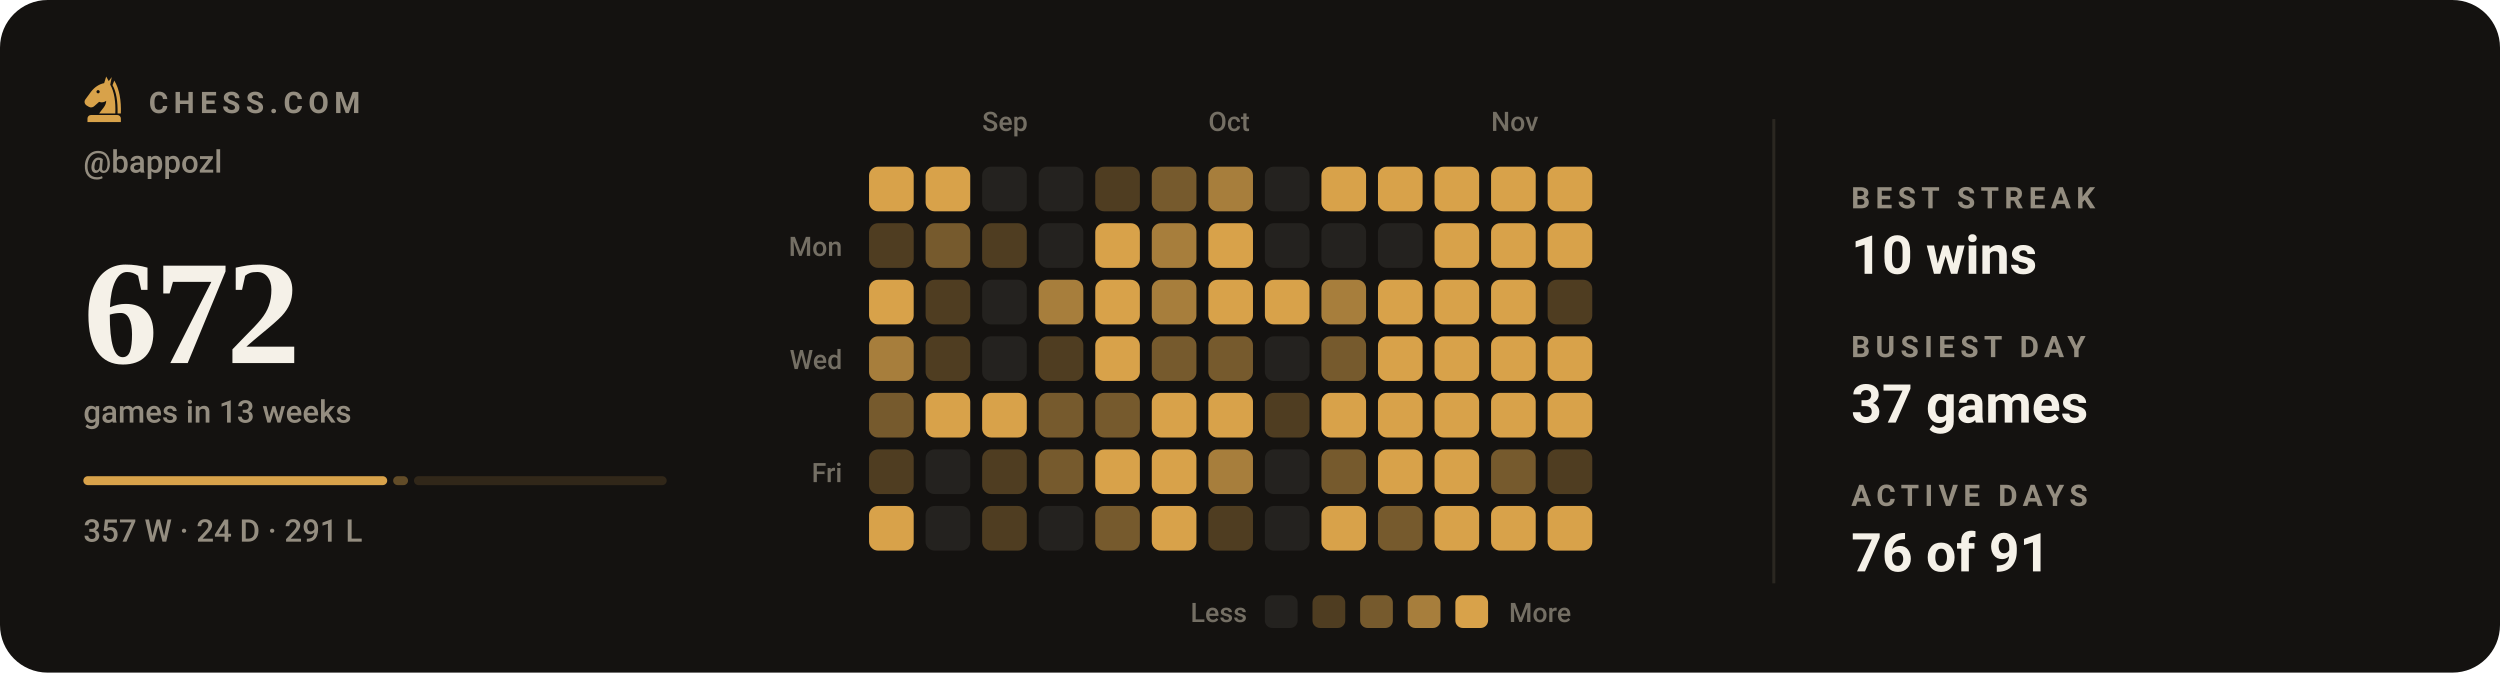
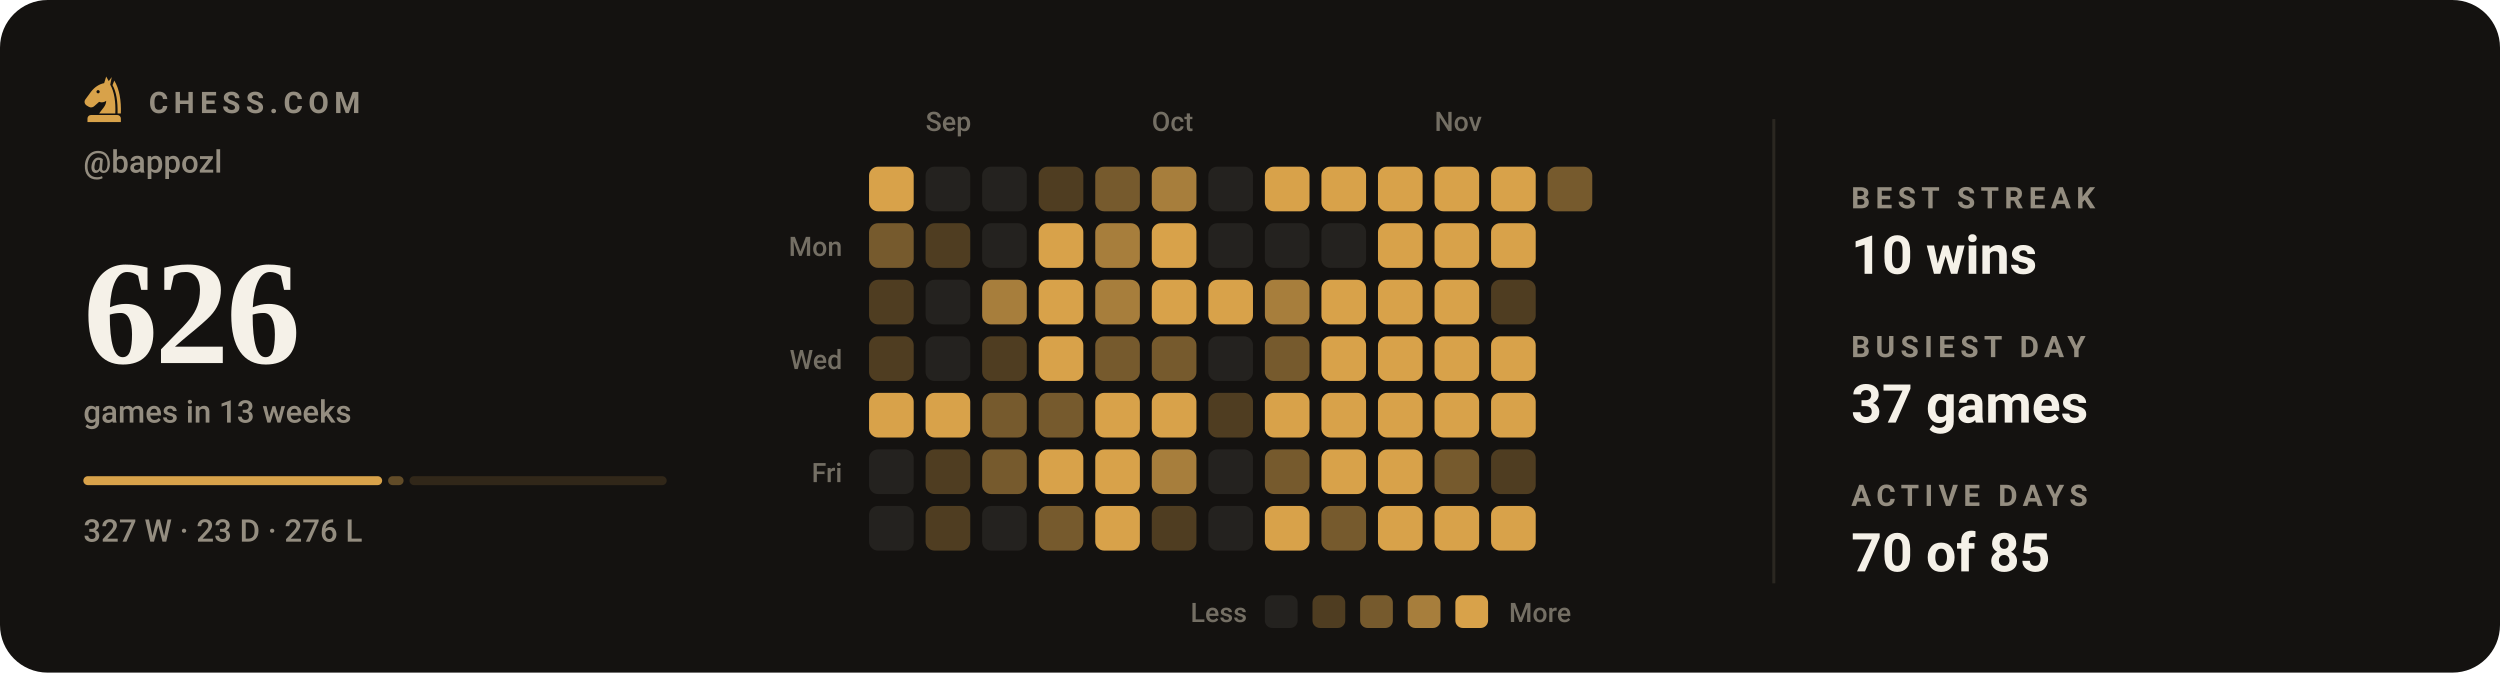
- <svg xmlns="http://www.w3.org/2000/svg" viewBox="0 0 840 226" width="840" height="226" role="img" aria-label="Chess.com activity for bappozl: 672 games in the last 13 weeks">
+ <svg xmlns="http://www.w3.org/2000/svg" viewBox="0 0 840 226" width="840" height="226" role="img" aria-label="Chess.com activity for bappozl: 626 games in the last 13 weeks">
  <style>svg{font-family:-apple-system,BlinkMacSystemFont,'Segoe UI',Roboto,'Helvetica Neue',Arial,sans-serif}text{fill:#f5f1e8;white-space:pre}.bg{fill:#141210}.acc{fill:#d8a24a}.win{fill:#1baf7a}.draw{fill:#8b8f96}.loss{fill:#d03b3b}.lbl{font-size:10px;font-weight:600;letter-spacing:.18em;fill:#948d80}.cap{font-size:10.5px;font-weight:500;fill:#948d80}.num{font-family:Georgia,'Times New Roman',Times,serif;font-weight:700;letter-spacing:-.02em}.tick{font-size:9px;font-weight:500;fill:#948d80;opacity:.75}.dl{font-size:10px;font-weight:600}.rule{stroke:#2b2721;stroke-width:1;fill:none}.grid{stroke:#2b2721;stroke-width:1;fill:none;opacity:.7}.ln{fill:none;stroke:#d8a24a;stroke-width:2;stroke-linecap:round;stroke-linejoin:round}.ring{stroke:#141210;stroke-width:2}.hollow{fill:none;stroke-width:1.5}.sq{fill:#f5f1e8;opacity:.035}</style>
  <rect class="bg" width="840" height="226" rx="16" />
  <g class="acc" transform="translate(26.5,24.7) scale(0.17)">
    <path fill-rule="evenodd" d="M54 6L50 19C40 21 31 27 24 36L13 51C10 55 11 60 15 63L20 66C24 68 28 67 31 64L40 56C45 58 50 57 54 54C54 64 46 70 40 79H72C73 56 70 36 62 22L65 7L59 15zM41.2 36a3.2 3.2 0 1 0-6.4 0 3.2 3.2 0 1 0 6.4 0z" />
    <path d="M70 14C80 30 84 54 83 79H76.5C77 55 74 36 66.5 23z" />
    <path d="M24 82h52a7 7 0 0 1 7 7v7H17v-7a7 7 0 0 1 7-7z" />
  </g>
  <text class="lbl" x="50" y="38">CHESS.COM</text>
  <text class="cap" x="28" y="58">@bappozl</text>
-   <text class="num" x="28" y="122" style="font-size:50px">672</text>
+   <text class="num" x="28" y="122" style="font-size:50px">626</text>
  <text class="cap" x="28" y="142">games in 13 weeks</text>
-   <rect x="28.0" y="160" width="102.1" height="3" rx="1.5" fill="#d8a24a" opacity="1" />
-   <rect x="132.1" y="160" width="5.0" height="3" rx="1.5" fill="#d8a24a" opacity="0.4" />
-   <rect x="139.1" y="160" width="84.9" height="3" rx="1.5" fill="#d8a24a" opacity="0.15" />
-   <text class="cap" x="28" y="182">357 W · 24 D · 291 L</text>
-   <text class="tick" x="330" y="44">Sep</text>
-   <text class="tick" x="406" y="44">Oct</text>
-   <text class="tick" x="501" y="44">Nov</text>
+   <rect x="28.0" y="160" width="100.4" height="3" rx="1.5" fill="#d8a24a" opacity="1" />
+   <rect x="130.4" y="160" width="5.2" height="3" rx="1.5" fill="#d8a24a" opacity="0.4" />
+   <rect x="137.6" y="160" width="86.4" height="3" rx="1.5" fill="#d8a24a" opacity="0.15" />
+   <text class="cap" x="28" y="182">327 W · 23 D · 276 L</text>
+   <text class="tick" x="311" y="44">Sep</text>
+   <text class="tick" x="387" y="44">Oct</text>
+   <text class="tick" x="482" y="44">Nov</text>
  <text class="tick" x="283" y="86" text-anchor="end">Mon</text>
  <text class="tick" x="283" y="124" text-anchor="end">Wed</text>
  <text class="tick" x="283" y="162" text-anchor="end">Fri</text>
  <rect x="292" y="56" width="15" height="15" rx="3" fill="#d8a24a" />
-   <rect x="292" y="75" width="15" height="15" rx="3" fill="#4f3d21" />
-   <rect x="292" y="94" width="15" height="15" rx="3" fill="#d8a24a" />
-   <rect x="292" y="113" width="15" height="15" rx="3" fill="#a77e3c" />
-   <rect x="292" y="132" width="15" height="15" rx="3" fill="#765a2d" />
-   <rect x="292" y="151" width="15" height="15" rx="3" fill="#4f3d21" />
-   <rect x="292" y="170" width="15" height="15" rx="3" fill="#d8a24a" />
-   <rect x="311" y="56" width="15" height="15" rx="3" fill="#d8a24a" />
-   <rect x="311" y="75" width="15" height="15" rx="3" fill="#765a2d" />
-   <rect x="311" y="94" width="15" height="15" rx="3" fill="#4f3d21" />
-   <rect x="311" y="113" width="15" height="15" rx="3" fill="#4f3d21" />
+   <rect x="292" y="75" width="15" height="15" rx="3" fill="#765a2d" />
+   <rect x="292" y="94" width="15" height="15" rx="3" fill="#4f3d21" />
+   <rect x="292" y="113" width="15" height="15" rx="3" fill="#4f3d21" />
+   <rect x="292" y="132" width="15" height="15" rx="3" fill="#d8a24a" />
+   <rect x="292" y="151" width="15" height="15" rx="3" fill="#24221f" />
+   <rect x="292" y="170" width="15" height="15" rx="3" fill="#24221f" />
+   <rect x="311" y="56" width="15" height="15" rx="3" fill="#24221f" />
+   <rect x="311" y="75" width="15" height="15" rx="3" fill="#4f3d21" />
+   <rect x="311" y="94" width="15" height="15" rx="3" fill="#24221f" />
+   <rect x="311" y="113" width="15" height="15" rx="3" fill="#24221f" />
  <rect x="311" y="132" width="15" height="15" rx="3" fill="#d8a24a" />
-   <rect x="311" y="151" width="15" height="15" rx="3" fill="#24221f" />
-   <rect x="311" y="170" width="15" height="15" rx="3" fill="#24221f" />
+   <rect x="311" y="151" width="15" height="15" rx="3" fill="#4f3d21" />
+   <rect x="311" y="170" width="15" height="15" rx="3" fill="#4f3d21" />
  <rect x="330" y="56" width="15" height="15" rx="3" fill="#24221f" />
-   <rect x="330" y="75" width="15" height="15" rx="3" fill="#4f3d21" />
-   <rect x="330" y="94" width="15" height="15" rx="3" fill="#24221f" />
-   <rect x="330" y="113" width="15" height="15" rx="3" fill="#24221f" />
-   <rect x="330" y="132" width="15" height="15" rx="3" fill="#d8a24a" />
-   <rect x="330" y="151" width="15" height="15" rx="3" fill="#4f3d21" />
-   <rect x="330" y="170" width="15" height="15" rx="3" fill="#4f3d21" />
-   <rect x="349" y="56" width="15" height="15" rx="3" fill="#24221f" />
-   <rect x="349" y="75" width="15" height="15" rx="3" fill="#24221f" />
-   <rect x="349" y="94" width="15" height="15" rx="3" fill="#a77e3c" />
-   <rect x="349" y="113" width="15" height="15" rx="3" fill="#4f3d21" />
+   <rect x="330" y="75" width="15" height="15" rx="3" fill="#24221f" />
+   <rect x="330" y="94" width="15" height="15" rx="3" fill="#a77e3c" />
+   <rect x="330" y="113" width="15" height="15" rx="3" fill="#4f3d21" />
+   <rect x="330" y="132" width="15" height="15" rx="3" fill="#765a2d" />
+   <rect x="330" y="151" width="15" height="15" rx="3" fill="#765a2d" />
+   <rect x="330" y="170" width="15" height="15" rx="3" fill="#24221f" />
+   <rect x="349" y="56" width="15" height="15" rx="3" fill="#4f3d21" />
+   <rect x="349" y="75" width="15" height="15" rx="3" fill="#d8a24a" />
+   <rect x="349" y="94" width="15" height="15" rx="3" fill="#d8a24a" />
+   <rect x="349" y="113" width="15" height="15" rx="3" fill="#d8a24a" />
  <rect x="349" y="132" width="15" height="15" rx="3" fill="#765a2d" />
-   <rect x="349" y="151" width="15" height="15" rx="3" fill="#765a2d" />
-   <rect x="349" y="170" width="15" height="15" rx="3" fill="#24221f" />
-   <rect x="368" y="56" width="15" height="15" rx="3" fill="#4f3d21" />
-   <rect x="368" y="75" width="15" height="15" rx="3" fill="#d8a24a" />
-   <rect x="368" y="94" width="15" height="15" rx="3" fill="#d8a24a" />
-   <rect x="368" y="113" width="15" height="15" rx="3" fill="#d8a24a" />
-   <rect x="368" y="132" width="15" height="15" rx="3" fill="#765a2d" />
+   <rect x="349" y="151" width="15" height="15" rx="3" fill="#d8a24a" />
+   <rect x="349" y="170" width="15" height="15" rx="3" fill="#765a2d" />
+   <rect x="368" y="56" width="15" height="15" rx="3" fill="#765a2d" />
+   <rect x="368" y="75" width="15" height="15" rx="3" fill="#a77e3c" />
+   <rect x="368" y="94" width="15" height="15" rx="3" fill="#a77e3c" />
+   <rect x="368" y="113" width="15" height="15" rx="3" fill="#765a2d" />
+   <rect x="368" y="132" width="15" height="15" rx="3" fill="#d8a24a" />
  <rect x="368" y="151" width="15" height="15" rx="3" fill="#d8a24a" />
-   <rect x="368" y="170" width="15" height="15" rx="3" fill="#765a2d" />
-   <rect x="387" y="56" width="15" height="15" rx="3" fill="#765a2d" />
-   <rect x="387" y="75" width="15" height="15" rx="3" fill="#a77e3c" />
-   <rect x="387" y="94" width="15" height="15" rx="3" fill="#a77e3c" />
+   <rect x="368" y="170" width="15" height="15" rx="3" fill="#d8a24a" />
+   <rect x="387" y="56" width="15" height="15" rx="3" fill="#a77e3c" />
+   <rect x="387" y="75" width="15" height="15" rx="3" fill="#d8a24a" />
+   <rect x="387" y="94" width="15" height="15" rx="3" fill="#d8a24a" />
  <rect x="387" y="113" width="15" height="15" rx="3" fill="#765a2d" />
  <rect x="387" y="132" width="15" height="15" rx="3" fill="#d8a24a" />
-   <rect x="387" y="151" width="15" height="15" rx="3" fill="#d8a24a" />
-   <rect x="387" y="170" width="15" height="15" rx="3" fill="#d8a24a" />
-   <rect x="406" y="56" width="15" height="15" rx="3" fill="#a77e3c" />
-   <rect x="406" y="75" width="15" height="15" rx="3" fill="#d8a24a" />
+   <rect x="387" y="151" width="15" height="15" rx="3" fill="#a77e3c" />
+   <rect x="387" y="170" width="15" height="15" rx="3" fill="#4f3d21" />
+   <rect x="406" y="56" width="15" height="15" rx="3" fill="#24221f" />
+   <rect x="406" y="75" width="15" height="15" rx="3" fill="#24221f" />
  <rect x="406" y="94" width="15" height="15" rx="3" fill="#d8a24a" />
-   <rect x="406" y="113" width="15" height="15" rx="3" fill="#765a2d" />
-   <rect x="406" y="132" width="15" height="15" rx="3" fill="#d8a24a" />
-   <rect x="406" y="151" width="15" height="15" rx="3" fill="#a77e3c" />
-   <rect x="406" y="170" width="15" height="15" rx="3" fill="#4f3d21" />
-   <rect x="425" y="56" width="15" height="15" rx="3" fill="#24221f" />
+   <rect x="406" y="113" width="15" height="15" rx="3" fill="#24221f" />
+   <rect x="406" y="132" width="15" height="15" rx="3" fill="#4f3d21" />
+   <rect x="406" y="151" width="15" height="15" rx="3" fill="#24221f" />
+   <rect x="406" y="170" width="15" height="15" rx="3" fill="#24221f" />
+   <rect x="425" y="56" width="15" height="15" rx="3" fill="#d8a24a" />
  <rect x="425" y="75" width="15" height="15" rx="3" fill="#24221f" />
-   <rect x="425" y="94" width="15" height="15" rx="3" fill="#d8a24a" />
-   <rect x="425" y="113" width="15" height="15" rx="3" fill="#24221f" />
-   <rect x="425" y="132" width="15" height="15" rx="3" fill="#4f3d21" />
-   <rect x="425" y="151" width="15" height="15" rx="3" fill="#24221f" />
-   <rect x="425" y="170" width="15" height="15" rx="3" fill="#24221f" />
+   <rect x="425" y="94" width="15" height="15" rx="3" fill="#a77e3c" />
+   <rect x="425" y="113" width="15" height="15" rx="3" fill="#765a2d" />
+   <rect x="425" y="132" width="15" height="15" rx="3" fill="#d8a24a" />
+   <rect x="425" y="151" width="15" height="15" rx="3" fill="#765a2d" />
+   <rect x="425" y="170" width="15" height="15" rx="3" fill="#d8a24a" />
  <rect x="444" y="56" width="15" height="15" rx="3" fill="#d8a24a" />
  <rect x="444" y="75" width="15" height="15" rx="3" fill="#24221f" />
-   <rect x="444" y="94" width="15" height="15" rx="3" fill="#a77e3c" />
-   <rect x="444" y="113" width="15" height="15" rx="3" fill="#765a2d" />
+   <rect x="444" y="94" width="15" height="15" rx="3" fill="#d8a24a" />
+   <rect x="444" y="113" width="15" height="15" rx="3" fill="#d8a24a" />
  <rect x="444" y="132" width="15" height="15" rx="3" fill="#d8a24a" />
-   <rect x="444" y="151" width="15" height="15" rx="3" fill="#765a2d" />
-   <rect x="444" y="170" width="15" height="15" rx="3" fill="#d8a24a" />
+   <rect x="444" y="151" width="15" height="15" rx="3" fill="#d8a24a" />
+   <rect x="444" y="170" width="15" height="15" rx="3" fill="#765a2d" />
  <rect x="463" y="56" width="15" height="15" rx="3" fill="#d8a24a" />
-   <rect x="463" y="75" width="15" height="15" rx="3" fill="#24221f" />
+   <rect x="463" y="75" width="15" height="15" rx="3" fill="#d8a24a" />
  <rect x="463" y="94" width="15" height="15" rx="3" fill="#d8a24a" />
  <rect x="463" y="113" width="15" height="15" rx="3" fill="#d8a24a" />
  <rect x="463" y="132" width="15" height="15" rx="3" fill="#d8a24a" />
  <rect x="463" y="151" width="15" height="15" rx="3" fill="#d8a24a" />
-   <rect x="463" y="170" width="15" height="15" rx="3" fill="#765a2d" />
+   <rect x="463" y="170" width="15" height="15" rx="3" fill="#d8a24a" />
  <rect x="482" y="56" width="15" height="15" rx="3" fill="#d8a24a" />
  <rect x="482" y="75" width="15" height="15" rx="3" fill="#d8a24a" />
  <rect x="482" y="94" width="15" height="15" rx="3" fill="#d8a24a" />
  <rect x="482" y="113" width="15" height="15" rx="3" fill="#d8a24a" />
  <rect x="482" y="132" width="15" height="15" rx="3" fill="#d8a24a" />
-   <rect x="482" y="151" width="15" height="15" rx="3" fill="#d8a24a" />
+   <rect x="482" y="151" width="15" height="15" rx="3" fill="#765a2d" />
  <rect x="482" y="170" width="15" height="15" rx="3" fill="#d8a24a" />
  <rect x="501" y="56" width="15" height="15" rx="3" fill="#d8a24a" />
  <rect x="501" y="75" width="15" height="15" rx="3" fill="#d8a24a" />
-   <rect x="501" y="94" width="15" height="15" rx="3" fill="#d8a24a" />
+   <rect x="501" y="94" width="15" height="15" rx="3" fill="#4f3d21" />
  <rect x="501" y="113" width="15" height="15" rx="3" fill="#d8a24a" />
  <rect x="501" y="132" width="15" height="15" rx="3" fill="#d8a24a" />
-   <rect x="501" y="151" width="15" height="15" rx="3" fill="#765a2d" />
+   <rect x="501" y="151" width="15" height="15" rx="3" fill="#4f3d21" />
  <rect x="501" y="170" width="15" height="15" rx="3" fill="#d8a24a" />
-   <rect x="520" y="56" width="15" height="15" rx="3" fill="#d8a24a" />
-   <rect x="520" y="75" width="15" height="15" rx="3" fill="#d8a24a" />
-   <rect x="520" y="94" width="15" height="15" rx="3" fill="#4f3d21" />
-   <rect x="520" y="113" width="15" height="15" rx="3" fill="#d8a24a" />
-   <rect x="520" y="132" width="15" height="15" rx="3" fill="#d8a24a" />
-   <rect x="520" y="151" width="15" height="15" rx="3" fill="#4f3d21" />
-   <rect x="520" y="170" width="15" height="15" rx="3" fill="#d8a24a" />
+   <rect x="520" y="56" width="15" height="15" rx="3" fill="#765a2d" />
  <text class="tick" x="419" y="209" text-anchor="end">Less</text>
  <rect x="425" y="200" width="11" height="11" rx="2.5" fill="#24221f" />
  <rect x="441" y="200" width="11" height="11" rx="2.5" fill="#4f3d21" />
  <rect x="457" y="200" width="11" height="11" rx="2.5" fill="#765a2d" />
  <rect x="473" y="200" width="11" height="11" rx="2.5" fill="#a77e3c" />
  <rect x="489" y="200" width="11" height="11" rx="2.5" fill="#d8a24a" />
  <text class="tick" x="507" y="209">More</text>
  <line class="rule" x1="596" y1="40" x2="596" y2="196" />
  <text class="lbl" x="622" y="70">BEST STREAK</text>
  <text x="622" y="92" style="font-size:18px;font-weight:600">10 wins</text>
  <text class="lbl" x="622" y="120">BUSIEST DAY</text>
  <text x="622" y="142" style="font-size:18px;font-weight:600">37 games</text>
  <text class="lbl" x="622" y="170">ACTIVE DAYS</text>
-   <text x="622" y="192" style="font-size:18px;font-weight:600">76 of 91</text>
+   <text x="622" y="192" style="font-size:18px;font-weight:600">70 of 85</text>
</svg>
